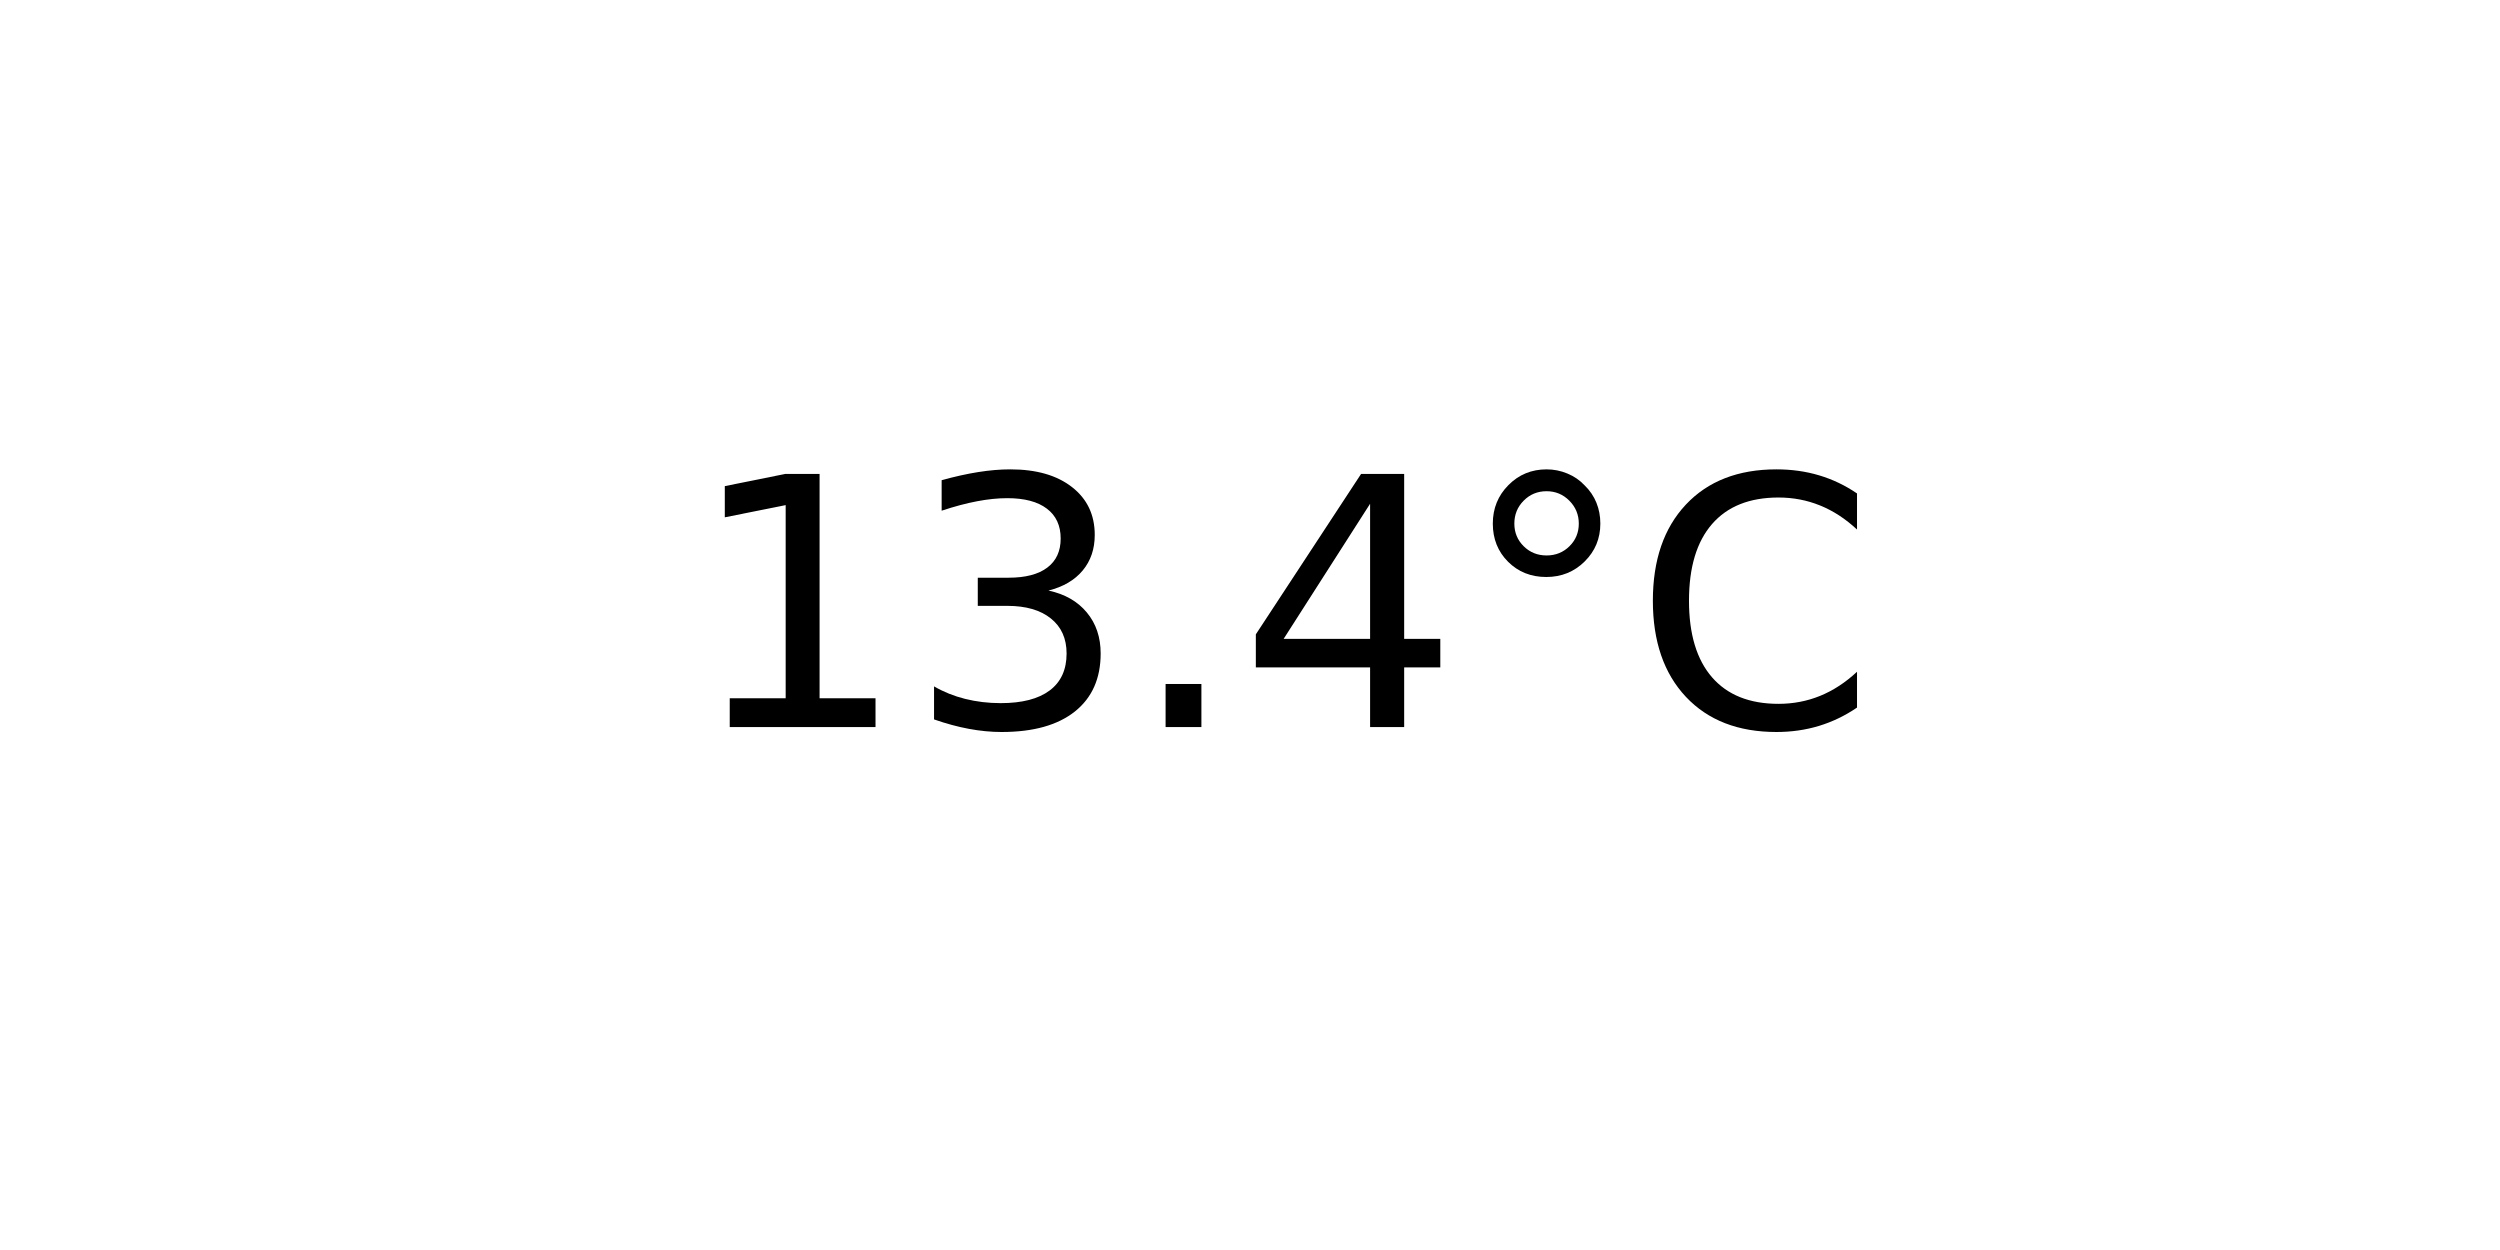
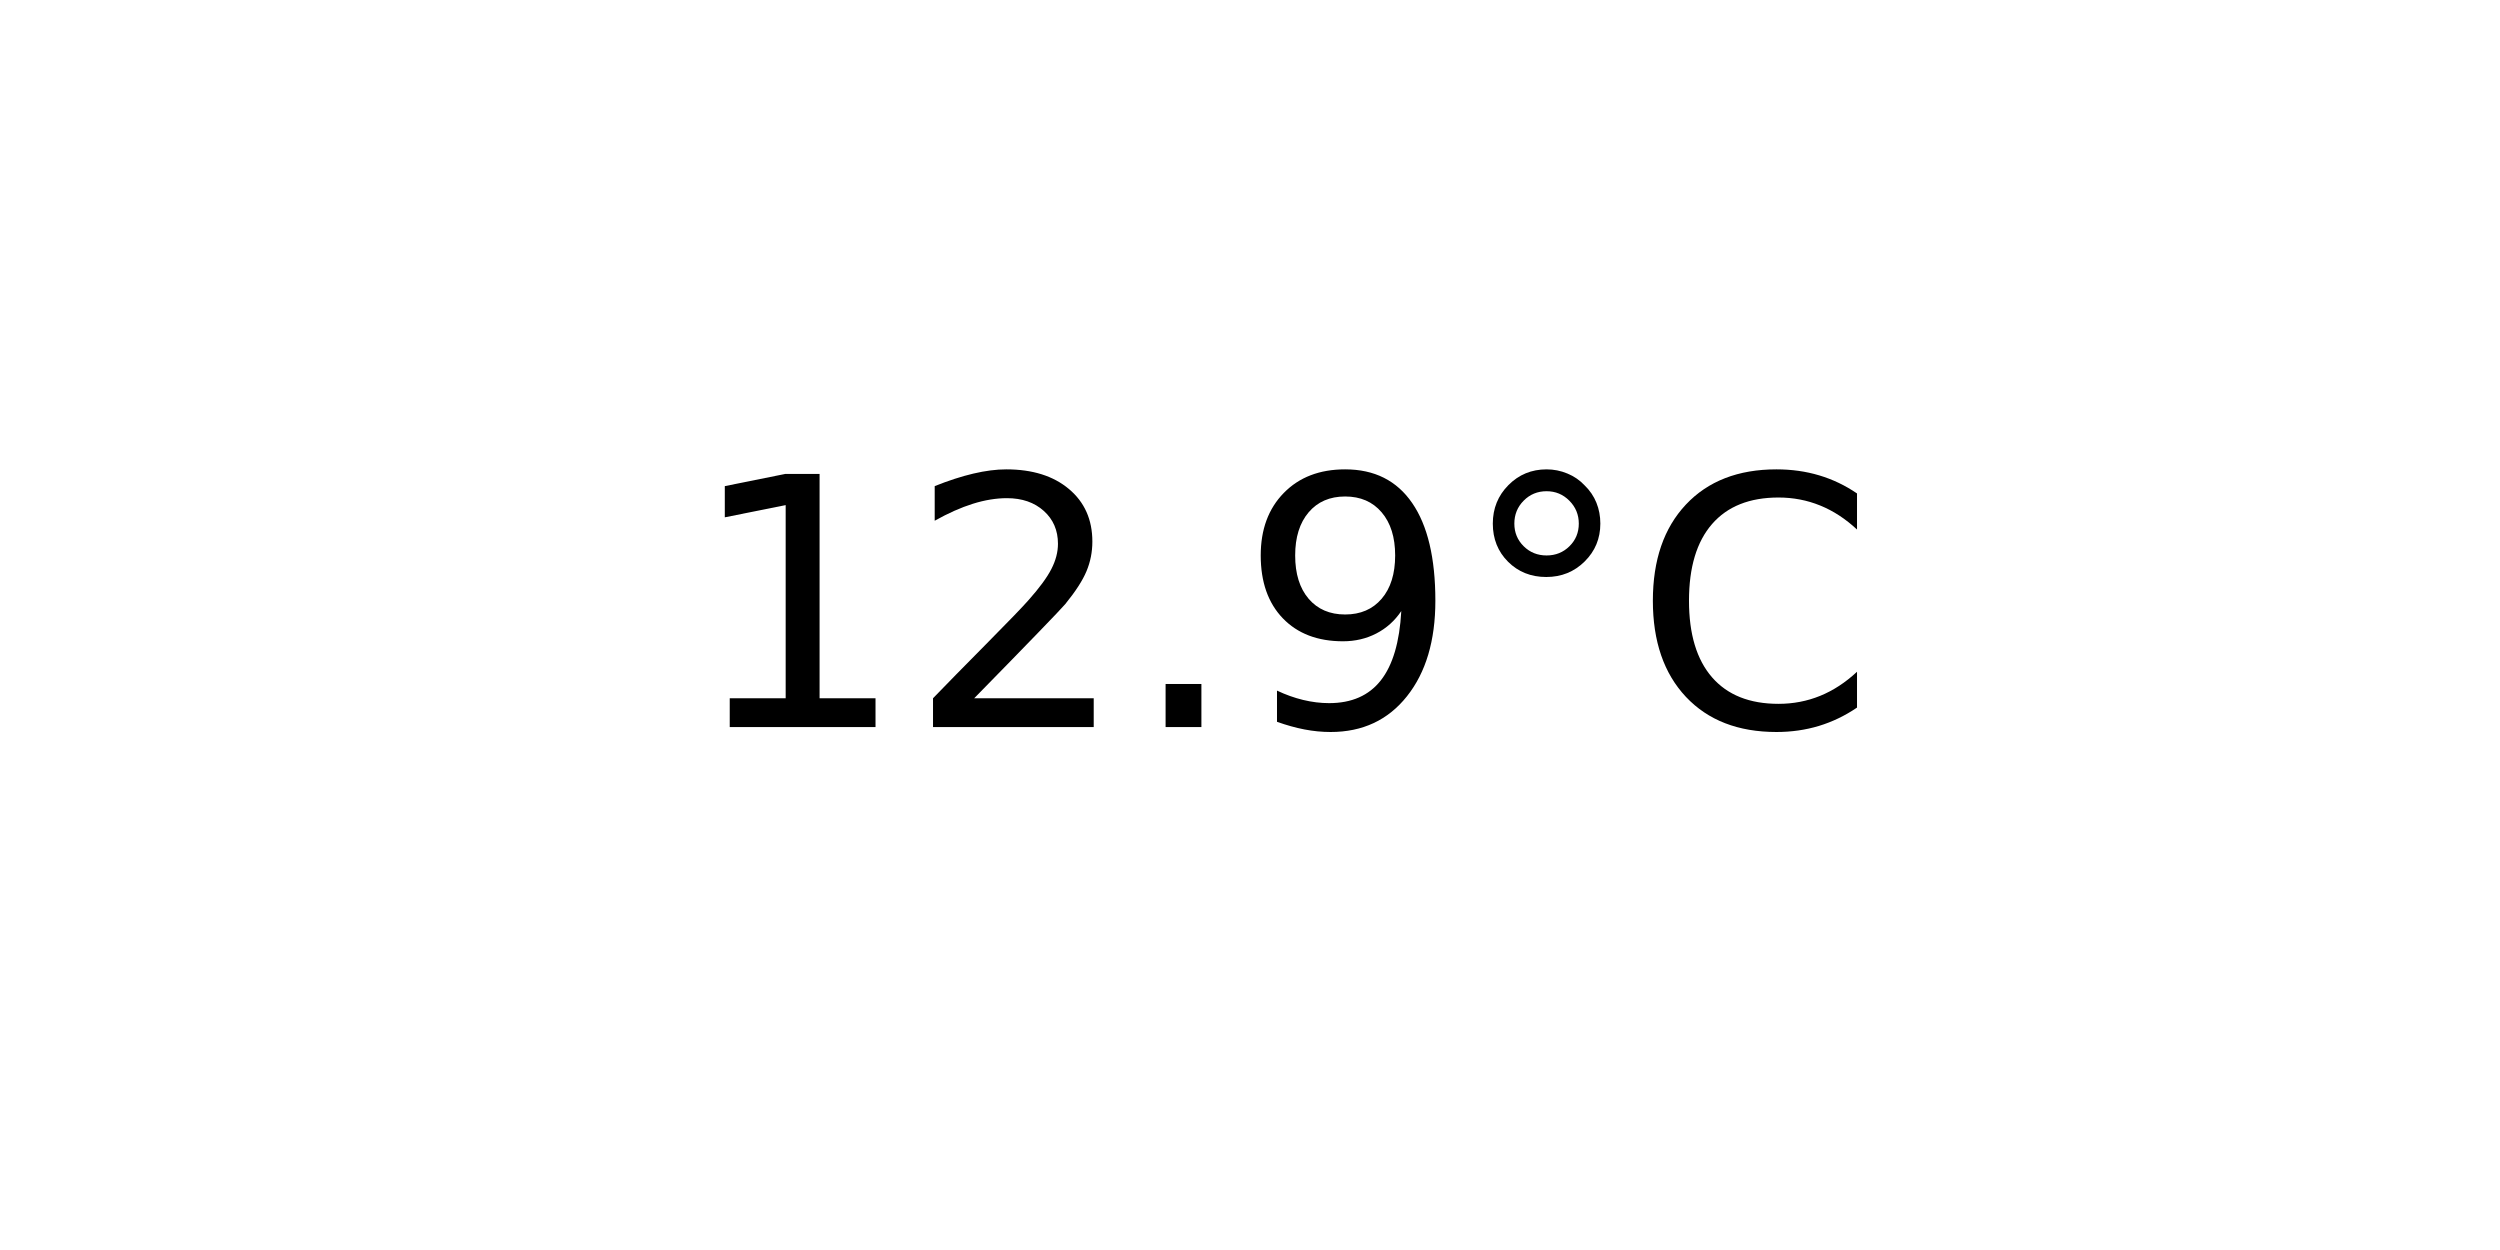
<svg xmlns="http://www.w3.org/2000/svg" xmlns:xlink="http://www.w3.org/1999/xlink" width="72pt" height="36pt" viewBox="0 0 72 36" version="1.1">
  <defs>
    <style type="text/css">*{stroke-linejoin: round; stroke-linecap: butt}</style>
  </defs>
  <g id="figure_1">
    <g id="axes_1">
      <g id="text_1">
        <g transform="translate(19.77578 20.93937) scale(0.1 -0.1)">
          <defs>
            <path id="DejaVuSans-31" d="M 794 531  L 1825 531  L 1825 4091  L 703 3866  L 703 4441  L 1819 4666  L 2450 4666  L 2450 531  L 3481 531  L 3481 0  L 794 0  L 794 531  z " transform="scale(0.015625)" />
-             <path id="DejaVuSans-33" d="M 2597 2516  Q 3050 2419 3304 2112  Q 3559 1806 3559 1356  Q 3559 666 3084 287  Q 2609 -91 1734 -91  Q 1441 -91 1130 -33  Q 819 25 488 141  L 488 750  Q 750 597 1062 519  Q 1375 441 1716 441  Q 2309 441 2620 675  Q 2931 909 2931 1356  Q 2931 1769 2642 2001  Q 2353 2234 1838 2234  L 1294 2234  L 1294 2753  L 1863 2753  Q 2328 2753 2575 2939  Q 2822 3125 2822 3475  Q 2822 3834 2567 4026  Q 2313 4219 1838 4219  Q 1578 4219 1281 4162  Q 984 4106 628 3988  L 628 4550  Q 988 4650 1302 4700  Q 1616 4750 1894 4750  Q 2613 4750 3031 4423  Q 3450 4097 3450 3541  Q 3450 3153 3228 2886  Q 3006 2619 2597 2516  z " transform="scale(0.015625)" />
+             <path id="DejaVuSans-32" d="M 1228 531  L 3431 531  L 3431 0  L 469 0  L 469 531  Q 828 903 1448 1529  Q 2069 2156 2228 2338  Q 2531 2678 2651 2914  Q 2772 3150 2772 3378  Q 2772 3750 2511 3984  Q 2250 4219 1831 4219  Q 1534 4219 1204 4116  Q 875 4013 500 3803  L 500 4441  Q 881 4594 1212 4672  Q 1544 4750 1819 4750  Q 2544 4750 2975 4387  Q 3406 4025 3406 3419  Q 3406 3131 3298 2873  Q 3191 2616 2906 2266  Q 2828 2175 2409 1742  Q 1991 1309 1228 531  z " transform="scale(0.015625)" />
            <path id="DejaVuSans-2e" d="M 684 794  L 1344 794  L 1344 0  L 684 0  L 684 794  z " transform="scale(0.015625)" />
-             <path id="DejaVuSans-34" d="M 2419 4116  L 825 1625  L 2419 1625  L 2419 4116  z M 2253 4666  L 3047 4666  L 3047 1625  L 3713 1625  L 3713 1100  L 3047 1100  L 3047 0  L 2419 0  L 2419 1100  L 313 1100  L 313 1709  L 2253 4666  z " transform="scale(0.015625)" />
+             <path id="DejaVuSans-39" d="M 703 97  L 703 672  Q 941 559 1184 500  Q 1428 441 1663 441  Q 2288 441 2617 861  Q 2947 1281 2994 2138  Q 2813 1869 2534 1725  Q 2256 1581 1919 1581  Q 1219 1581 811 2004  Q 403 2428 403 3163  Q 403 3881 828 4315  Q 1253 4750 1959 4750  Q 2769 4750 3195 4129  Q 3622 3509 3622 2328  Q 3622 1225 3098 567  Q 2575 -91 1691 -91  Q 1453 -91 1209 -44  Q 966 3 703 97  z M 1959 2075  Q 2384 2075 2632 2365  Q 2881 2656 2881 3163  Q 2881 3666 2632 3958  Q 2384 4250 1959 4250  Q 1534 4250 1286 3958  Q 1038 3666 1038 3163  Q 1038 2656 1286 2365  Q 1534 2075 1959 2075  z " transform="scale(0.015625)" />
            <path id="DejaVuSans-b0" d="M 1600 4347  Q 1350 4347 1178 4173  Q 1006 4000 1006 3750  Q 1006 3503 1178 3333  Q 1350 3163 1600 3163  Q 1850 3163 2022 3333  Q 2194 3503 2194 3750  Q 2194 3997 2020 4172  Q 1847 4347 1600 4347  z M 1600 4750  Q 1800 4750 1984 4673  Q 2169 4597 2303 4453  Q 2447 4313 2519 4134  Q 2591 3956 2591 3750  Q 2591 3338 2302 3052  Q 2013 2766 1594 2766  Q 1172 2766 890 3047  Q 609 3328 609 3750  Q 609 4169 896 4459  Q 1184 4750 1600 4750  z " transform="scale(0.015625)" />
            <path id="DejaVuSans-43" d="M 4122 4306  L 4122 3641  Q 3803 3938 3442 4084  Q 3081 4231 2675 4231  Q 1875 4231 1450 3742  Q 1025 3253 1025 2328  Q 1025 1406 1450 917  Q 1875 428 2675 428  Q 3081 428 3442 575  Q 3803 722 4122 1019  L 4122 359  Q 3791 134 3420 21  Q 3050 -91 2638 -91  Q 1578 -91 968 557  Q 359 1206 359 2328  Q 359 3453 968 4101  Q 1578 4750 2638 4750  Q 3056 4750 3426 4639  Q 3797 4528 4122 4306  z " transform="scale(0.015625)" />
          </defs>
          <use xlink:href="#DejaVuSans-31" />
-           <use xlink:href="#DejaVuSans-33" x="63.623" />
+           <use xlink:href="#DejaVuSans-32" x="63.623" />
          <use xlink:href="#DejaVuSans-2e" x="127.246" />
-           <use xlink:href="#DejaVuSans-34" x="159.033" />
+           <use xlink:href="#DejaVuSans-39" x="159.033" />
          <use xlink:href="#DejaVuSans-b0" x="222.656" />
          <use xlink:href="#DejaVuSans-43" x="272.656" />
        </g>
      </g>
    </g>
  </g>
</svg>
